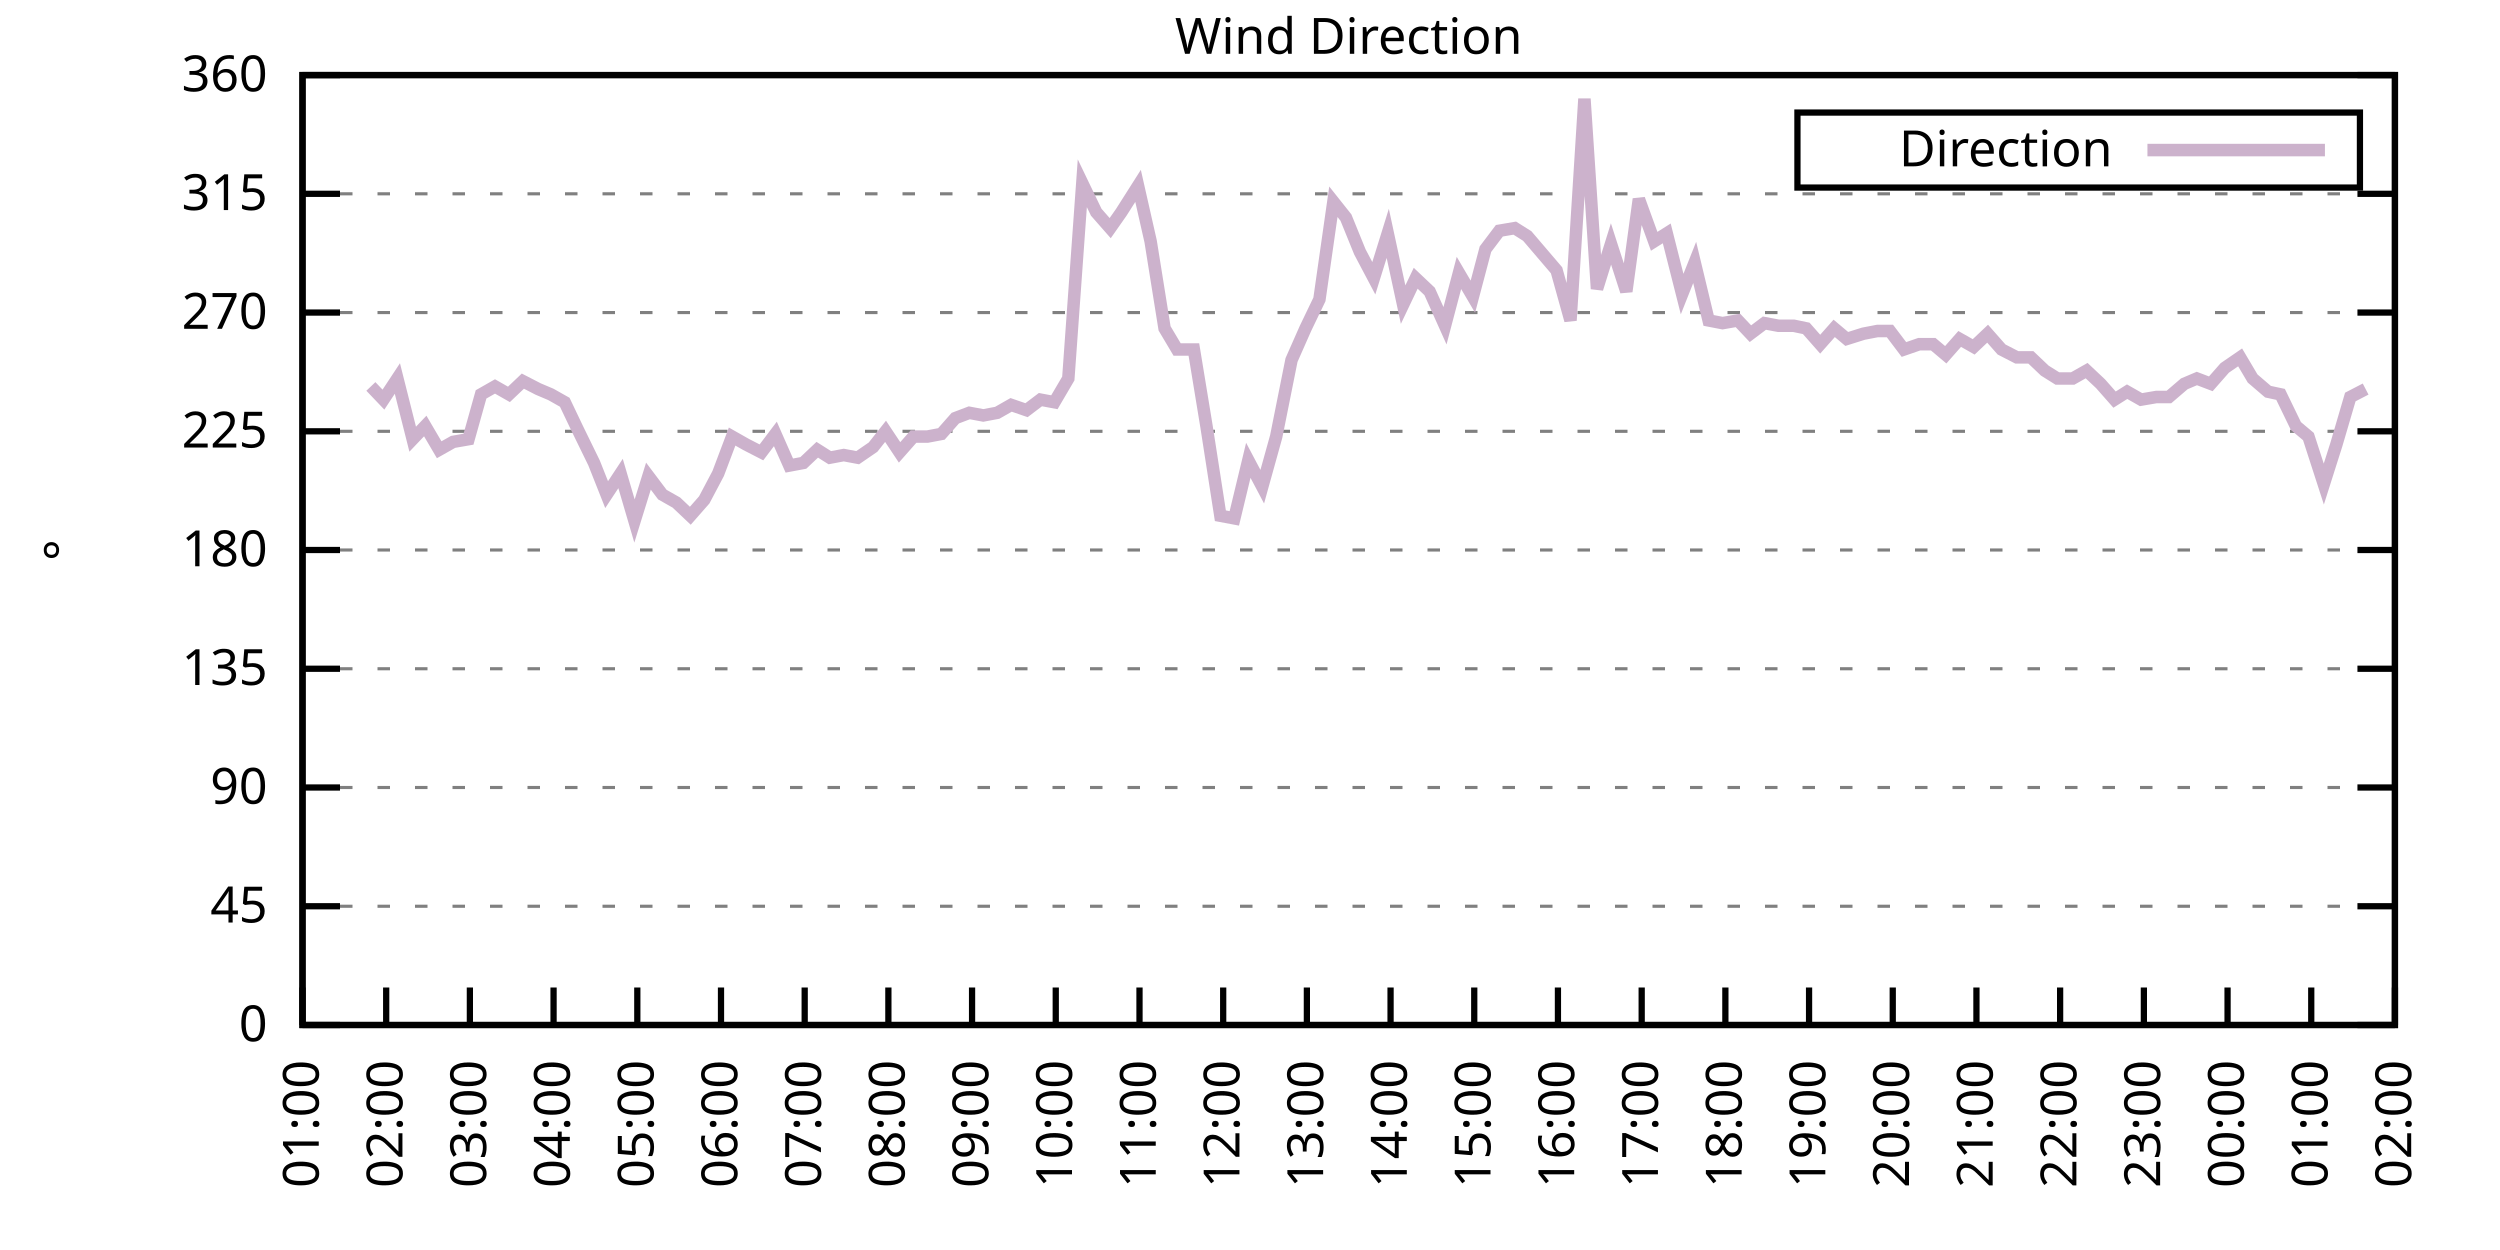
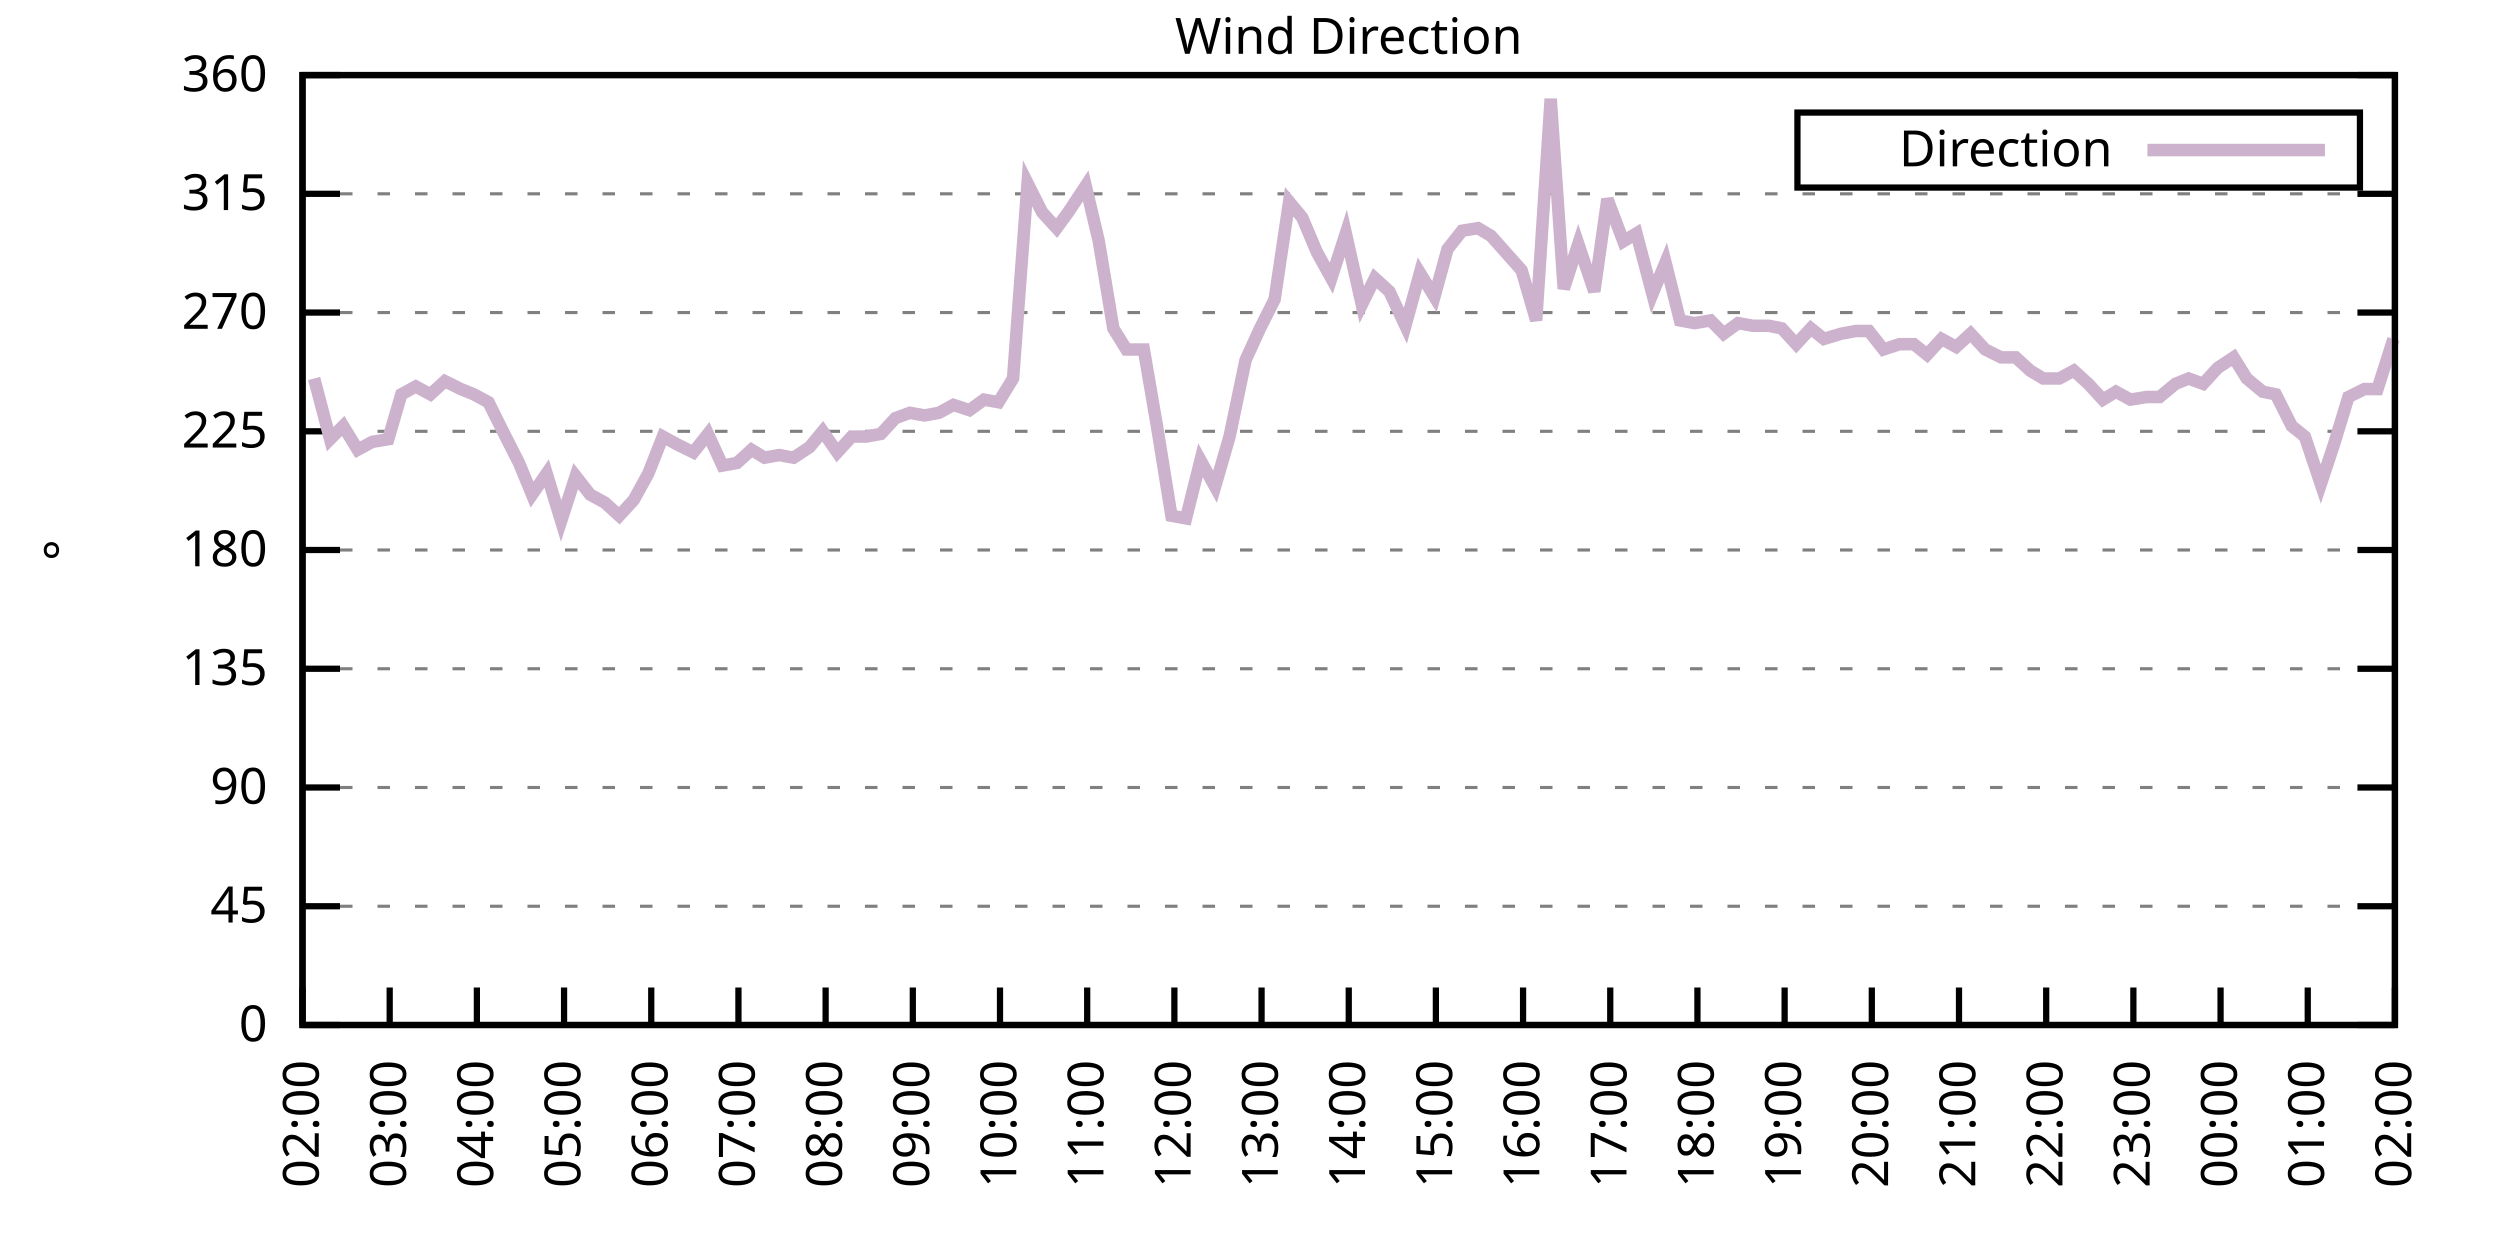
<svg xmlns="http://www.w3.org/2000/svg" xmlns:xlink="http://www.w3.org/1999/xlink" width="400" height="200" viewBox="0 0 400 200">
  <g id="gnuplot_canvas">
    <rect x="0" y="0" width="400" height="200" fill="none" />
    <defs>
      <circle id="gpDot" r="0.5" stroke-width="0.5" stroke="currentColor" />
      <path id="gpPt0" stroke-width="0.333" stroke="currentColor" d="M-1,0 h2 M0,-1 v2" />
      <path id="gpPt1" stroke-width="0.333" stroke="currentColor" d="M-1,-1 L1,1 M1,-1 L-1,1" />
      <path id="gpPt2" stroke-width="0.333" stroke="currentColor" d="M-1,0 L1,0 M0,-1 L0,1 M-1,-1 L1,1 M-1,1 L1,-1" />
      <rect id="gpPt3" stroke-width="0.333" stroke="currentColor" x="-1" y="-1" width="2" height="2" />
      <rect id="gpPt4" stroke-width="0.333" stroke="currentColor" fill="currentColor" x="-1" y="-1" width="2" height="2" />
      <circle id="gpPt5" stroke-width="0.333" stroke="currentColor" cx="0" cy="0" r="1" />
      <use xlink:href="#gpPt5" id="gpPt6" fill="currentColor" stroke="none" />
      <path id="gpPt7" stroke-width="0.333" stroke="currentColor" d="M0,-1.33 L-1.33,0.67 L1.33,0.67 z" />
      <use xlink:href="#gpPt7" id="gpPt8" fill="currentColor" stroke="none" />
      <use xlink:href="#gpPt7" id="gpPt9" stroke="currentColor" transform="rotate(180)" />
      <use xlink:href="#gpPt9" id="gpPt10" fill="currentColor" stroke="none" />
      <use xlink:href="#gpPt3" id="gpPt11" stroke="currentColor" transform="rotate(45)" />
      <use xlink:href="#gpPt11" id="gpPt12" fill="currentColor" stroke="none" />
      <path id="gpPt13" stroke-width="0.333" stroke="currentColor" d="M0,1.330 L1.265,0.411 L0.782,-1.067 L-0.782,-1.076 L-1.265,0.411 z" />
      <use xlink:href="#gpPt13" id="gpPt14" fill="currentColor" stroke="none" />
      <filter id="textbox" filterUnits="objectBoundingBox" x="0" y="0" height="1" width="1">
        <feFlood flood-color="white" flood-opacity="1" result="bgnd" />
        <feComposite in="SourceGraphic" in2="bgnd" operator="atop" />
      </filter>
      <filter id="greybox" filterUnits="objectBoundingBox" x="0" y="0" height="1" width="1">
        <feFlood flood-color="lightgrey" flood-opacity="1" result="grey" />
        <feComposite in="SourceGraphic" in2="grey" operator="atop" />
      </filter>
    </defs>
    <g fill="none" color="white" stroke="currentColor" stroke-width="1.00" stroke-linecap="butt" stroke-linejoin="miter">
</g>
    <g fill="none" color="black" stroke="currentColor" stroke-width="1.00" stroke-linecap="butt" stroke-linejoin="miter">
      <g stroke="none" shape-rendering="crispEdges">
        <polygon fill="rgb(255, 255, 255)" points="48.40,164.00 383.18,164.00 383.18,12.02 48.40,12.02 " />
      </g>
    </g>
    <g fill="none" color="black" stroke="currentColor" stroke-width="1.00" stroke-linecap="butt" stroke-linejoin="miter">
</g>
    <g fill="none" color="black" stroke="black" stroke-width="0.50" stroke-linecap="butt" stroke-linejoin="miter">
</g>
    <g fill="none" color="gray" stroke="currentColor" stroke-width="0.50" stroke-linecap="butt" stroke-linejoin="miter">
      <path stroke="gray" stroke-dasharray="2,4" class="gridline" d="M48.40,164.00 L383.19,164.00  " />
    </g>
    <g fill="none" color="gray" stroke="gray" stroke-width="1.00" stroke-linecap="butt" stroke-linejoin="miter">
</g>
    <g fill="none" color="black" stroke="currentColor" stroke-width="1.00" stroke-linecap="butt" stroke-linejoin="miter">
      <path stroke="black" d="M48.40,164.00 L54.40,164.00 M383.19,164.00 L377.19,164.00  " />
      <g transform="translate(42.80,166.60)" stroke="none" fill="black" font-family="Sans" font-size="8.00" text-anchor="end">
        <text>
          <tspan font-family="Sans"> 0</tspan>
        </text>
      </g>
    </g>
    <g fill="none" color="black" stroke="currentColor" stroke-width="1.00" stroke-linecap="butt" stroke-linejoin="miter">
</g>
    <g fill="none" color="black" stroke="black" stroke-width="0.50" stroke-linecap="butt" stroke-linejoin="miter">
</g>
    <g fill="none" color="gray" stroke="currentColor" stroke-width="0.50" stroke-linecap="butt" stroke-linejoin="miter">
      <path stroke="gray" stroke-dasharray="2,4" class="gridline" d="M48.40,145.00 L383.19,145.00  " />
    </g>
    <g fill="none" color="gray" stroke="gray" stroke-width="1.00" stroke-linecap="butt" stroke-linejoin="miter">
</g>
    <g fill="none" color="black" stroke="currentColor" stroke-width="1.00" stroke-linecap="butt" stroke-linejoin="miter">
      <path stroke="black" d="M48.40,145.00 L54.40,145.00 M383.19,145.00 L377.19,145.00  " />
      <g transform="translate(42.80,147.60)" stroke="none" fill="black" font-family="Sans" font-size="8.00" text-anchor="end">
        <text>
          <tspan font-family="Sans"> 45</tspan>
        </text>
      </g>
    </g>
    <g fill="none" color="black" stroke="currentColor" stroke-width="1.00" stroke-linecap="butt" stroke-linejoin="miter">
</g>
    <g fill="none" color="black" stroke="black" stroke-width="0.50" stroke-linecap="butt" stroke-linejoin="miter">
</g>
    <g fill="none" color="gray" stroke="currentColor" stroke-width="0.50" stroke-linecap="butt" stroke-linejoin="miter">
      <path stroke="gray" stroke-dasharray="2,4" class="gridline" d="M48.40,126.00 L383.19,126.00  " />
    </g>
    <g fill="none" color="gray" stroke="gray" stroke-width="1.00" stroke-linecap="butt" stroke-linejoin="miter">
</g>
    <g fill="none" color="black" stroke="currentColor" stroke-width="1.00" stroke-linecap="butt" stroke-linejoin="miter">
      <path stroke="black" d="M48.40,126.00 L54.40,126.00 M383.19,126.00 L377.19,126.00  " />
      <g transform="translate(42.80,128.60)" stroke="none" fill="black" font-family="Sans" font-size="8.00" text-anchor="end">
        <text>
          <tspan font-family="Sans"> 90</tspan>
        </text>
      </g>
    </g>
    <g fill="none" color="black" stroke="currentColor" stroke-width="1.00" stroke-linecap="butt" stroke-linejoin="miter">
</g>
    <g fill="none" color="black" stroke="black" stroke-width="0.50" stroke-linecap="butt" stroke-linejoin="miter">
</g>
    <g fill="none" color="gray" stroke="currentColor" stroke-width="0.50" stroke-linecap="butt" stroke-linejoin="miter">
      <path stroke="gray" stroke-dasharray="2,4" class="gridline" d="M48.40,107.00 L383.19,107.00  " />
    </g>
    <g fill="none" color="gray" stroke="gray" stroke-width="1.00" stroke-linecap="butt" stroke-linejoin="miter">
</g>
    <g fill="none" color="black" stroke="currentColor" stroke-width="1.00" stroke-linecap="butt" stroke-linejoin="miter">
      <path stroke="black" d="M48.40,107.00 L54.40,107.00 M383.19,107.00 L377.19,107.00  " />
      <g transform="translate(42.80,109.60)" stroke="none" fill="black" font-family="Sans" font-size="8.00" text-anchor="end">
        <text>
          <tspan font-family="Sans"> 135</tspan>
        </text>
      </g>
    </g>
    <g fill="none" color="black" stroke="currentColor" stroke-width="1.00" stroke-linecap="butt" stroke-linejoin="miter">
</g>
    <g fill="none" color="black" stroke="black" stroke-width="0.50" stroke-linecap="butt" stroke-linejoin="miter">
</g>
    <g fill="none" color="gray" stroke="currentColor" stroke-width="0.50" stroke-linecap="butt" stroke-linejoin="miter">
      <path stroke="gray" stroke-dasharray="2,4" class="gridline" d="M48.40,88.00 L383.19,88.00  " />
    </g>
    <g fill="none" color="gray" stroke="gray" stroke-width="1.00" stroke-linecap="butt" stroke-linejoin="miter">
</g>
    <g fill="none" color="black" stroke="currentColor" stroke-width="1.00" stroke-linecap="butt" stroke-linejoin="miter">
      <path stroke="black" d="M48.40,88.00 L54.40,88.00 M383.19,88.00 L377.19,88.00  " />
      <g transform="translate(42.80,90.60)" stroke="none" fill="black" font-family="Sans" font-size="8.00" text-anchor="end">
        <text>
          <tspan font-family="Sans"> 180</tspan>
        </text>
      </g>
    </g>
    <g fill="none" color="black" stroke="currentColor" stroke-width="1.00" stroke-linecap="butt" stroke-linejoin="miter">
</g>
    <g fill="none" color="black" stroke="black" stroke-width="0.50" stroke-linecap="butt" stroke-linejoin="miter">
</g>
    <g fill="none" color="gray" stroke="currentColor" stroke-width="0.50" stroke-linecap="butt" stroke-linejoin="miter">
      <path stroke="gray" stroke-dasharray="2,4" class="gridline" d="M48.40,69.01 L383.19,69.01  " />
    </g>
    <g fill="none" color="gray" stroke="gray" stroke-width="1.00" stroke-linecap="butt" stroke-linejoin="miter">
</g>
    <g fill="none" color="black" stroke="currentColor" stroke-width="1.00" stroke-linecap="butt" stroke-linejoin="miter">
      <path stroke="black" d="M48.40,69.01 L54.40,69.01 M383.19,69.01 L377.19,69.01  " />
      <g transform="translate(42.80,71.61)" stroke="none" fill="black" font-family="Sans" font-size="8.00" text-anchor="end">
        <text>
          <tspan font-family="Sans"> 225</tspan>
        </text>
      </g>
    </g>
    <g fill="none" color="black" stroke="currentColor" stroke-width="1.00" stroke-linecap="butt" stroke-linejoin="miter">
</g>
    <g fill="none" color="black" stroke="black" stroke-width="0.50" stroke-linecap="butt" stroke-linejoin="miter">
</g>
    <g fill="none" color="gray" stroke="currentColor" stroke-width="0.50" stroke-linecap="butt" stroke-linejoin="miter">
      <path stroke="gray" stroke-dasharray="2,4" class="gridline" d="M48.40,50.01 L383.19,50.01  " />
    </g>
    <g fill="none" color="gray" stroke="gray" stroke-width="1.00" stroke-linecap="butt" stroke-linejoin="miter">
</g>
    <g fill="none" color="black" stroke="currentColor" stroke-width="1.00" stroke-linecap="butt" stroke-linejoin="miter">
      <path stroke="black" d="M48.40,50.01 L54.40,50.01 M383.19,50.01 L377.19,50.01  " />
      <g transform="translate(42.80,52.61)" stroke="none" fill="black" font-family="Sans" font-size="8.00" text-anchor="end">
        <text>
          <tspan font-family="Sans"> 270</tspan>
        </text>
      </g>
    </g>
    <g fill="none" color="black" stroke="currentColor" stroke-width="1.00" stroke-linecap="butt" stroke-linejoin="miter">
</g>
    <g fill="none" color="black" stroke="black" stroke-width="0.50" stroke-linecap="butt" stroke-linejoin="miter">
</g>
    <g fill="none" color="gray" stroke="currentColor" stroke-width="0.50" stroke-linecap="butt" stroke-linejoin="miter">
      <path stroke="gray" stroke-dasharray="2,4" class="gridline" d="M48.40,31.01 L383.19,31.01  " />
    </g>
    <g fill="none" color="gray" stroke="gray" stroke-width="1.00" stroke-linecap="butt" stroke-linejoin="miter">
</g>
    <g fill="none" color="black" stroke="currentColor" stroke-width="1.00" stroke-linecap="butt" stroke-linejoin="miter">
      <path stroke="black" d="M48.40,31.01 L54.40,31.01 M383.19,31.01 L377.19,31.01  " />
      <g transform="translate(42.80,33.61)" stroke="none" fill="black" font-family="Sans" font-size="8.00" text-anchor="end">
        <text>
          <tspan font-family="Sans"> 315</tspan>
        </text>
      </g>
    </g>
    <g fill="none" color="black" stroke="currentColor" stroke-width="1.00" stroke-linecap="butt" stroke-linejoin="miter">
</g>
    <g fill="none" color="black" stroke="black" stroke-width="0.50" stroke-linecap="butt" stroke-linejoin="miter">
</g>
    <g fill="none" color="gray" stroke="currentColor" stroke-width="0.50" stroke-linecap="butt" stroke-linejoin="miter">
      <path stroke="gray" stroke-dasharray="2,4" class="gridline" d="M48.40,12.01 L383.19,12.01  " />
    </g>
    <g fill="none" color="gray" stroke="gray" stroke-width="1.00" stroke-linecap="butt" stroke-linejoin="miter">
</g>
    <g fill="none" color="black" stroke="currentColor" stroke-width="1.00" stroke-linecap="butt" stroke-linejoin="miter">
      <path stroke="black" d="M48.40,12.01 L54.40,12.01 M383.19,12.01 L377.19,12.01  " />
      <g transform="translate(42.80,14.61)" stroke="none" fill="black" font-family="Sans" font-size="8.00" text-anchor="end">
        <text>
          <tspan font-family="Sans"> 360</tspan>
        </text>
      </g>
    </g>
    <g fill="none" color="black" stroke="currentColor" stroke-width="1.00" stroke-linecap="butt" stroke-linejoin="miter">
      <path stroke="black" d="M48.40,164.00 L48.40,158.00  " />
      <g transform="translate(51.00,169.60) rotate(270.00)" stroke="none" fill="black" font-family="Sans" font-size="8.00" text-anchor="end">
        <text>
-           <tspan font-family="Sans">01:00</tspan>
-         </text>
-       </g>
-     </g>
-     <g fill="none" color="black" stroke="currentColor" stroke-width="1.00" stroke-linecap="butt" stroke-linejoin="miter">
-       <path stroke="black" d="M61.79,164.00 L61.79,158.00  " />
-       <g transform="translate(64.39,169.60) rotate(270.00)" stroke="none" fill="black" font-family="Sans" font-size="8.00" text-anchor="end">
-         <text>
          <tspan font-family="Sans">02:00</tspan>
        </text>
      </g>
    </g>
    <g fill="none" color="black" stroke="currentColor" stroke-width="1.00" stroke-linecap="butt" stroke-linejoin="miter">
-       <path stroke="black" d="M75.18,164.00 L75.18,158.00  " />
-       <g transform="translate(77.78,169.60) rotate(270.00)" stroke="none" fill="black" font-family="Sans" font-size="8.00" text-anchor="end">
+       <path stroke="black" d="M62.35,164.00 L62.35,158.00  " />
+       <g transform="translate(64.95,169.60) rotate(270.00)" stroke="none" fill="black" font-family="Sans" font-size="8.00" text-anchor="end">
        <text>
          <tspan font-family="Sans">03:00</tspan>
        </text>
      </g>
    </g>
    <g fill="none" color="black" stroke="currentColor" stroke-width="1.00" stroke-linecap="butt" stroke-linejoin="miter">
-       <path stroke="black" d="M88.57,164.00 L88.57,158.00  " />
-       <g transform="translate(91.17,169.60) rotate(270.00)" stroke="none" fill="black" font-family="Sans" font-size="8.00" text-anchor="end">
+       <path stroke="black" d="M76.30,164.00 L76.30,158.00  " />
+       <g transform="translate(78.90,169.60) rotate(270.00)" stroke="none" fill="black" font-family="Sans" font-size="8.00" text-anchor="end">
        <text>
          <tspan font-family="Sans">04:00</tspan>
        </text>
      </g>
    </g>
    <g fill="none" color="black" stroke="currentColor" stroke-width="1.00" stroke-linecap="butt" stroke-linejoin="miter">
-       <path stroke="black" d="M101.97,164.00 L101.97,158.00  " />
-       <g transform="translate(104.57,169.60) rotate(270.00)" stroke="none" fill="black" font-family="Sans" font-size="8.00" text-anchor="end">
+       <path stroke="black" d="M90.25,164.00 L90.25,158.00  " />
+       <g transform="translate(92.85,169.60) rotate(270.00)" stroke="none" fill="black" font-family="Sans" font-size="8.00" text-anchor="end">
        <text>
          <tspan font-family="Sans">05:00</tspan>
        </text>
      </g>
    </g>
    <g fill="none" color="black" stroke="currentColor" stroke-width="1.00" stroke-linecap="butt" stroke-linejoin="miter">
-       <path stroke="black" d="M115.36,164.00 L115.36,158.00  " />
-       <g transform="translate(117.96,169.60) rotate(270.00)" stroke="none" fill="black" font-family="Sans" font-size="8.00" text-anchor="end">
+       <path stroke="black" d="M104.20,164.00 L104.20,158.00  " />
+       <g transform="translate(106.80,169.60) rotate(270.00)" stroke="none" fill="black" font-family="Sans" font-size="8.00" text-anchor="end">
        <text>
          <tspan font-family="Sans">06:00</tspan>
        </text>
      </g>
    </g>
    <g fill="none" color="black" stroke="currentColor" stroke-width="1.00" stroke-linecap="butt" stroke-linejoin="miter">
-       <path stroke="black" d="M128.75,164.00 L128.75,158.00  " />
-       <g transform="translate(131.35,169.60) rotate(270.00)" stroke="none" fill="black" font-family="Sans" font-size="8.00" text-anchor="end">
+       <path stroke="black" d="M118.15,164.00 L118.15,158.00  " />
+       <g transform="translate(120.75,169.60) rotate(270.00)" stroke="none" fill="black" font-family="Sans" font-size="8.00" text-anchor="end">
        <text>
          <tspan font-family="Sans">07:00</tspan>
        </text>
      </g>
    </g>
    <g fill="none" color="black" stroke="currentColor" stroke-width="1.00" stroke-linecap="butt" stroke-linejoin="miter">
-       <path stroke="black" d="M142.14,164.00 L142.14,158.00  " />
-       <g transform="translate(144.74,169.60) rotate(270.00)" stroke="none" fill="black" font-family="Sans" font-size="8.00" text-anchor="end">
+       <path stroke="black" d="M132.10,164.00 L132.10,158.00  " />
+       <g transform="translate(134.70,169.60) rotate(270.00)" stroke="none" fill="black" font-family="Sans" font-size="8.00" text-anchor="end">
        <text>
          <tspan font-family="Sans">08:00</tspan>
        </text>
      </g>
    </g>
    <g fill="none" color="black" stroke="currentColor" stroke-width="1.00" stroke-linecap="butt" stroke-linejoin="miter">
-       <path stroke="black" d="M155.53,164.00 L155.53,158.00  " />
-       <g transform="translate(158.13,169.60) rotate(270.00)" stroke="none" fill="black" font-family="Sans" font-size="8.00" text-anchor="end">
+       <path stroke="black" d="M146.05,164.00 L146.05,158.00  " />
+       <g transform="translate(148.65,169.60) rotate(270.00)" stroke="none" fill="black" font-family="Sans" font-size="8.00" text-anchor="end">
        <text>
          <tspan font-family="Sans">09:00</tspan>
        </text>
      </g>
    </g>
    <g fill="none" color="black" stroke="currentColor" stroke-width="1.00" stroke-linecap="butt" stroke-linejoin="miter">
-       <path stroke="black" d="M168.92,164.00 L168.92,158.00  " />
-       <g transform="translate(171.52,169.60) rotate(270.00)" stroke="none" fill="black" font-family="Sans" font-size="8.00" text-anchor="end">
+       <path stroke="black" d="M160.00,164.00 L160.00,158.00  " />
+       <g transform="translate(162.60,169.60) rotate(270.00)" stroke="none" fill="black" font-family="Sans" font-size="8.00" text-anchor="end">
        <text>
          <tspan font-family="Sans">10:00</tspan>
        </text>
      </g>
    </g>
    <g fill="none" color="black" stroke="currentColor" stroke-width="1.00" stroke-linecap="butt" stroke-linejoin="miter">
-       <path stroke="black" d="M182.32,164.00 L182.32,158.00  " />
-       <g transform="translate(184.92,169.60) rotate(270.00)" stroke="none" fill="black" font-family="Sans" font-size="8.00" text-anchor="end">
+       <path stroke="black" d="M173.95,164.00 L173.95,158.00  " />
+       <g transform="translate(176.55,169.60) rotate(270.00)" stroke="none" fill="black" font-family="Sans" font-size="8.00" text-anchor="end">
        <text>
          <tspan font-family="Sans">11:00</tspan>
        </text>
      </g>
    </g>
    <g fill="none" color="black" stroke="currentColor" stroke-width="1.00" stroke-linecap="butt" stroke-linejoin="miter">
-       <path stroke="black" d="M195.71,164.00 L195.71,158.00  " />
-       <g transform="translate(198.31,169.60) rotate(270.00)" stroke="none" fill="black" font-family="Sans" font-size="8.00" text-anchor="end">
+       <path stroke="black" d="M187.90,164.00 L187.90,158.00  " />
+       <g transform="translate(190.50,169.60) rotate(270.00)" stroke="none" fill="black" font-family="Sans" font-size="8.00" text-anchor="end">
        <text>
          <tspan font-family="Sans">12:00</tspan>
        </text>
      </g>
    </g>
    <g fill="none" color="black" stroke="currentColor" stroke-width="1.00" stroke-linecap="butt" stroke-linejoin="miter">
-       <path stroke="black" d="M209.10,164.00 L209.10,158.00  " />
-       <g transform="translate(211.70,169.60) rotate(270.00)" stroke="none" fill="black" font-family="Sans" font-size="8.00" text-anchor="end">
+       <path stroke="black" d="M201.85,164.00 L201.85,158.00  " />
+       <g transform="translate(204.45,169.60) rotate(270.00)" stroke="none" fill="black" font-family="Sans" font-size="8.00" text-anchor="end">
        <text>
          <tspan font-family="Sans">13:00</tspan>
        </text>
      </g>
    </g>
    <g fill="none" color="black" stroke="currentColor" stroke-width="1.00" stroke-linecap="butt" stroke-linejoin="miter">
-       <path stroke="black" d="M222.49,164.00 L222.49,158.00  " />
-       <g transform="translate(225.09,169.60) rotate(270.00)" stroke="none" fill="black" font-family="Sans" font-size="8.00" text-anchor="end">
+       <path stroke="black" d="M215.80,164.00 L215.80,158.00  " />
+       <g transform="translate(218.40,169.60) rotate(270.00)" stroke="none" fill="black" font-family="Sans" font-size="8.00" text-anchor="end">
        <text>
          <tspan font-family="Sans">14:00</tspan>
        </text>
      </g>
    </g>
    <g fill="none" color="black" stroke="currentColor" stroke-width="1.00" stroke-linecap="butt" stroke-linejoin="miter">
-       <path stroke="black" d="M235.88,164.00 L235.88,158.00  " />
-       <g transform="translate(238.48,169.60) rotate(270.00)" stroke="none" fill="black" font-family="Sans" font-size="8.00" text-anchor="end">
+       <path stroke="black" d="M229.74,164.00 L229.74,158.00  " />
+       <g transform="translate(232.34,169.60) rotate(270.00)" stroke="none" fill="black" font-family="Sans" font-size="8.00" text-anchor="end">
        <text>
          <tspan font-family="Sans">15:00</tspan>
        </text>
      </g>
    </g>
    <g fill="none" color="black" stroke="currentColor" stroke-width="1.00" stroke-linecap="butt" stroke-linejoin="miter">
-       <path stroke="black" d="M249.27,164.00 L249.27,158.00  " />
-       <g transform="translate(251.87,169.60) rotate(270.00)" stroke="none" fill="black" font-family="Sans" font-size="8.00" text-anchor="end">
+       <path stroke="black" d="M243.69,164.00 L243.69,158.00  " />
+       <g transform="translate(246.29,169.60) rotate(270.00)" stroke="none" fill="black" font-family="Sans" font-size="8.00" text-anchor="end">
        <text>
          <tspan font-family="Sans">16:00</tspan>
        </text>
      </g>
    </g>
    <g fill="none" color="black" stroke="currentColor" stroke-width="1.00" stroke-linecap="butt" stroke-linejoin="miter">
-       <path stroke="black" d="M262.67,164.00 L262.67,158.00  " />
-       <g transform="translate(265.27,169.60) rotate(270.00)" stroke="none" fill="black" font-family="Sans" font-size="8.00" text-anchor="end">
+       <path stroke="black" d="M257.64,164.00 L257.64,158.00  " />
+       <g transform="translate(260.24,169.60) rotate(270.00)" stroke="none" fill="black" font-family="Sans" font-size="8.00" text-anchor="end">
        <text>
          <tspan font-family="Sans">17:00</tspan>
        </text>
      </g>
    </g>
    <g fill="none" color="black" stroke="currentColor" stroke-width="1.00" stroke-linecap="butt" stroke-linejoin="miter">
-       <path stroke="black" d="M276.06,164.00 L276.06,158.00  " />
-       <g transform="translate(278.66,169.60) rotate(270.00)" stroke="none" fill="black" font-family="Sans" font-size="8.00" text-anchor="end">
+       <path stroke="black" d="M271.59,164.00 L271.59,158.00  " />
+       <g transform="translate(274.19,169.60) rotate(270.00)" stroke="none" fill="black" font-family="Sans" font-size="8.00" text-anchor="end">
        <text>
          <tspan font-family="Sans">18:00</tspan>
        </text>
      </g>
    </g>
    <g fill="none" color="black" stroke="currentColor" stroke-width="1.00" stroke-linecap="butt" stroke-linejoin="miter">
-       <path stroke="black" d="M289.45,164.00 L289.45,158.00  " />
-       <g transform="translate(292.05,169.60) rotate(270.00)" stroke="none" fill="black" font-family="Sans" font-size="8.00" text-anchor="end">
+       <path stroke="black" d="M285.54,164.00 L285.54,158.00  " />
+       <g transform="translate(288.14,169.60) rotate(270.00)" stroke="none" fill="black" font-family="Sans" font-size="8.00" text-anchor="end">
        <text>
          <tspan font-family="Sans">19:00</tspan>
        </text>
      </g>
    </g>
    <g fill="none" color="black" stroke="currentColor" stroke-width="1.00" stroke-linecap="butt" stroke-linejoin="miter">
-       <path stroke="black" d="M302.84,164.00 L302.84,158.00  " />
-       <g transform="translate(305.44,169.60) rotate(270.00)" stroke="none" fill="black" font-family="Sans" font-size="8.00" text-anchor="end">
+       <path stroke="black" d="M299.49,164.00 L299.49,158.00  " />
+       <g transform="translate(302.09,169.60) rotate(270.00)" stroke="none" fill="black" font-family="Sans" font-size="8.00" text-anchor="end">
        <text>
          <tspan font-family="Sans">20:00</tspan>
        </text>
      </g>
    </g>
    <g fill="none" color="black" stroke="currentColor" stroke-width="1.00" stroke-linecap="butt" stroke-linejoin="miter">
-       <path stroke="black" d="M316.23,164.00 L316.23,158.00  " />
-       <g transform="translate(318.83,169.60) rotate(270.00)" stroke="none" fill="black" font-family="Sans" font-size="8.00" text-anchor="end">
+       <path stroke="black" d="M313.44,164.00 L313.44,158.00  " />
+       <g transform="translate(316.04,169.60) rotate(270.00)" stroke="none" fill="black" font-family="Sans" font-size="8.00" text-anchor="end">
        <text>
          <tspan font-family="Sans">21:00</tspan>
        </text>
      </g>
    </g>
    <g fill="none" color="black" stroke="currentColor" stroke-width="1.00" stroke-linecap="butt" stroke-linejoin="miter">
-       <path stroke="black" d="M329.62,164.00 L329.62,158.00  " />
-       <g transform="translate(332.22,169.60) rotate(270.00)" stroke="none" fill="black" font-family="Sans" font-size="8.00" text-anchor="end">
+       <path stroke="black" d="M327.39,164.00 L327.39,158.00  " />
+       <g transform="translate(329.99,169.60) rotate(270.00)" stroke="none" fill="black" font-family="Sans" font-size="8.00" text-anchor="end">
        <text>
          <tspan font-family="Sans">22:00</tspan>
        </text>
      </g>
    </g>
    <g fill="none" color="black" stroke="currentColor" stroke-width="1.00" stroke-linecap="butt" stroke-linejoin="miter">
-       <path stroke="black" d="M343.02,164.00 L343.02,158.00  " />
-       <g transform="translate(345.62,169.60) rotate(270.00)" stroke="none" fill="black" font-family="Sans" font-size="8.00" text-anchor="end">
+       <path stroke="black" d="M341.34,164.00 L341.34,158.00  " />
+       <g transform="translate(343.94,169.60) rotate(270.00)" stroke="none" fill="black" font-family="Sans" font-size="8.00" text-anchor="end">
        <text>
          <tspan font-family="Sans">23:00</tspan>
        </text>
      </g>
    </g>
    <g fill="none" color="black" stroke="currentColor" stroke-width="1.00" stroke-linecap="butt" stroke-linejoin="miter">
-       <path stroke="black" d="M356.41,164.00 L356.41,158.00  " />
-       <g transform="translate(359.01,169.60) rotate(270.00)" stroke="none" fill="black" font-family="Sans" font-size="8.00" text-anchor="end">
+       <path stroke="black" d="M355.29,164.00 L355.29,158.00  " />
+       <g transform="translate(357.89,169.60) rotate(270.00)" stroke="none" fill="black" font-family="Sans" font-size="8.00" text-anchor="end">
        <text>
          <tspan font-family="Sans">00:00</tspan>
        </text>
      </g>
    </g>
    <g fill="none" color="black" stroke="currentColor" stroke-width="1.00" stroke-linecap="butt" stroke-linejoin="miter">
-       <path stroke="black" d="M369.80,164.00 L369.80,158.00  " />
-       <g transform="translate(372.40,169.60) rotate(270.00)" stroke="none" fill="black" font-family="Sans" font-size="8.00" text-anchor="end">
+       <path stroke="black" d="M369.24,164.00 L369.24,158.00  " />
+       <g transform="translate(371.84,169.60) rotate(270.00)" stroke="none" fill="black" font-family="Sans" font-size="8.00" text-anchor="end">
        <text>
          <tspan font-family="Sans">01:00</tspan>
        </text>
      </g>
    </g>
    <g fill="none" color="black" stroke="currentColor" stroke-width="1.00" stroke-linecap="butt" stroke-linejoin="miter">
      <path stroke="black" d="M383.19,164.00 L383.19,158.00  " />
      <g transform="translate(385.79,169.60) rotate(270.00)" stroke="none" fill="black" font-family="Sans" font-size="8.00" text-anchor="end">
        <text>
          <tspan font-family="Sans">02:00</tspan>
        </text>
      </g>
    </g>
    <g fill="none" color="black" stroke="currentColor" stroke-width="1.00" stroke-linecap="butt" stroke-linejoin="miter">
</g>
    <g fill="none" color="black" stroke="currentColor" stroke-width="1.00" stroke-linecap="butt" stroke-linejoin="miter">
      <path stroke="black" d="M48.40,12.01 L48.40,164.00 L383.19,164.00 L383.19,12.01 L48.40,12.01 Z  " />
    </g>
    <g fill="none" color="black" stroke="currentColor" stroke-width="1.00" stroke-linecap="butt" stroke-linejoin="miter">
</g>
    <g fill="none" color="black" stroke="currentColor" stroke-width="1.00" stroke-linecap="butt" stroke-linejoin="miter">
      <path stroke="black" d="M287.59,30.01 L287.59,18.01 L377.59,18.01 L377.59,30.01 L287.59,30.01 Z  " />
    </g>
    <g id="Wind_direction_plot_1">
      <g fill="none" color="white" stroke="black" stroke-width="2.00" stroke-linecap="butt" stroke-linejoin="miter">
</g>
      <g fill="none" color="black" stroke="currentColor" stroke-width="2.00" stroke-linecap="butt" stroke-linejoin="miter">
        <g transform="translate(337.99,26.61)" stroke="none" fill="black" font-family="Sans" font-size="8.00" text-anchor="end">
          <text>
            <tspan font-family="Sans">Direction</tspan>
          </text>
        </g>
      </g>
      <g fill="none" color="black" stroke="currentColor" stroke-width="2.00" stroke-linecap="butt" stroke-linejoin="miter">
-         <path stroke="rgb(204, 178, 204)" d="M343.59,24.01 L371.99,24.01 M59.34,61.83 L61.35,63.94 L63.58,60.56 L66.03,70.27 L68.04,68.16 L70.27,71.96   L72.50,70.70 L74.96,70.27 L76.97,63.10 L79.20,61.83 L81.43,63.10 L83.66,60.98 L86.12,62.25 L88.13,63.10   L90.36,64.36 L92.37,68.58 L95.05,74.07 L97.06,79.14 L99.29,75.76 L101.52,83.36 L103.75,76.18 L105.98,79.14   L108.22,80.41 L110.45,82.52 L112.68,79.98 L114.91,75.76 L117.14,69.85 L119.38,71.12 L121.83,72.38 L124.06,69.43   L126.29,74.49 L128.53,74.07 L130.76,71.96 L132.77,73.23 L135.00,72.81 L137.23,73.23 L139.69,71.54 L141.69,69.01   L143.93,72.38 L146.16,69.85 L148.39,69.85 L150.62,69.43 L152.85,66.90 L155.09,66.05 L157.32,66.47 L159.55,66.05   L161.78,64.78 L164.24,65.63 L166.47,63.94 L168.70,64.36 L170.93,60.56 L173.17,29.32 L175.40,33.96 L177.63,36.50   L179.41,33.96 L182.09,29.74 L184.10,38.61 L186.33,52.54 L188.34,55.92 L191.02,55.92 L193.03,68.16 L195.26,82.52   L197.49,82.94 L199.73,73.65 L201.96,77.87 L204.19,69.85 L206.64,57.61 L208.88,52.54 L211.11,47.90 L213.34,32.28   L215.35,34.81 L217.58,40.30 L219.81,44.52 L222.04,37.34 L224.50,48.74 L226.51,44.52 L228.74,46.63 L231.20,52.12   L233.43,43.67 L235.66,47.47 L237.67,39.87 L239.90,36.92 L242.36,36.50 L244.36,37.76 L249.05,43.25 L251.28,51.27   L253.51,15.81 L255.52,46.21 L257.76,39.03 L260.21,46.63 L262.22,31.85 L264.67,38.61 L266.68,37.34 L269.14,47.05   L271.15,41.99 L273.38,51.27 L275.61,51.70 L278.07,51.27 L280.07,53.39 L282.31,51.70 L284.54,52.12 L286.99,52.12   L289.00,52.54 L291.23,55.07 L293.47,52.54 L295.48,54.23 L298.15,53.39 L300.39,52.96 L302.39,52.96 L304.63,55.92   L307.08,55.07 L309.31,55.07 L311.32,56.76 L313.55,54.23 L315.79,55.50 L318.02,53.39 L320.25,55.92 L322.70,57.18   L324.94,57.18 L327.17,59.30 L329.18,60.56 L331.63,60.56 L333.86,59.30 L336.10,61.41 L338.33,63.94 L340.34,62.67   L342.57,63.94 L345.02,63.52 L347.03,63.52 L349.49,61.41 L351.50,60.56 L353.73,61.41 L355.96,58.87 L358.42,57.18   L360.42,60.56 L362.88,62.67 L364.89,63.10 L367.34,68.16 L369.35,69.85 L371.81,77.45 L373.82,71.12 L376.05,63.52   L378.50,62.25  " />
+         <path stroke="rgb(204, 178, 204)" d="M343.59,24.01 L371.99,24.01 M50.26,60.56 L52.82,70.27 L54.91,68.16 L57.23,71.96 L59.56,70.70 L62.12,70.27   L64.21,63.10 L66.53,61.83 L68.86,63.10 L71.18,60.98 L73.74,62.25 L75.83,63.10 L78.16,64.36 L80.25,68.58   L83.04,74.07 L85.13,79.14 L87.46,75.76 L89.78,83.36 L92.11,76.18 L94.43,79.14 L96.76,80.41 L99.08,82.52   L101.41,79.98 L103.73,75.76 L106.06,69.85 L108.38,71.12 L110.94,72.38 L113.27,69.43 L115.59,74.49 L117.92,74.07   L120.24,71.96 L122.33,73.23 L124.66,72.81 L126.98,73.23 L129.54,71.54 L131.63,69.01 L133.96,72.38 L136.28,69.85   L138.61,69.85 L140.93,69.43 L143.26,66.90 L145.58,66.05 L147.91,66.47 L150.23,66.05 L152.56,64.78 L155.11,65.63   L157.44,63.94 L159.76,64.36 L162.09,60.56 L164.41,29.32 L166.74,33.96 L169.06,36.50 L170.92,33.96 L173.71,29.74   L175.81,38.61 L178.13,52.54 L180.22,55.92 L183.01,55.92 L185.11,68.16 L187.43,82.52 L189.76,82.94 L192.08,73.65   L194.41,77.87 L196.73,69.85 L199.29,57.61 L201.61,52.54 L203.94,47.90 L206.26,32.28 L208.36,34.81 L210.68,40.30   L213.01,44.52 L215.33,37.34 L217.89,48.74 L219.98,44.52 L222.30,46.63 L224.86,52.12 L227.19,43.67 L229.51,47.47   L231.60,39.87 L233.93,36.92 L236.49,36.50 L238.58,37.76 L243.46,43.25 L245.79,51.27 L248.11,15.81 L250.20,46.21   L252.53,39.03 L255.09,46.63 L257.18,31.85 L259.74,38.61 L261.83,37.34 L264.39,47.05 L266.48,41.99 L268.80,51.27   L271.13,51.70 L273.69,51.27 L275.78,53.39 L278.10,51.70 L280.43,52.12 L282.99,52.12 L285.08,52.54 L287.40,55.07   L289.73,52.54 L291.82,54.23 L294.61,53.39 L296.94,52.96 L299.03,52.96 L301.35,55.92 L303.91,55.07 L306.23,55.07   L308.33,56.76 L310.65,54.23 L312.98,55.50 L315.30,53.39 L317.63,55.92 L320.18,57.18 L322.51,57.18 L324.83,59.30   L326.93,60.56 L329.48,60.56 L331.81,59.30 L334.13,61.41 L336.46,63.94 L338.55,62.67 L340.88,63.94 L343.43,63.52   L345.53,63.52 L348.08,61.41 L350.18,60.56 L352.50,61.41 L354.83,58.87 L357.38,57.18 L359.48,60.56 L362.03,62.67   L364.13,63.10 L366.68,68.16 L368.78,69.85 L371.33,77.45 L373.43,71.12 L375.75,63.52 L378.31,62.25 L380.40,62.25   L382.96,54.23  " />
      </g>
    </g>
    <g fill="none" color="black" stroke="currentColor" stroke-width="2.00" stroke-linecap="butt" stroke-linejoin="miter">
</g>
    <g fill="none" color="black" stroke="black" stroke-width="1.00" stroke-linecap="butt" stroke-linejoin="miter">
</g>
    <g fill="none" color="black" stroke="currentColor" stroke-width="1.00" stroke-linecap="butt" stroke-linejoin="miter">
      <path stroke="black" d="M48.40,12.01 L48.40,164.00 L383.19,164.00 L383.19,12.01 L48.40,12.01 Z  " />
      <g transform="translate(12.80,88.01) rotate(270.00)" stroke="none" fill="black" font-family="Sans" font-size="8.00" text-anchor="middle">
        <text>
          <tspan font-family="Sans">°</tspan>
        </text>
      </g>
    </g>
    <g fill="none" color="black" stroke="currentColor" stroke-width="1.00" stroke-linecap="butt" stroke-linejoin="miter">
</g>
    <g fill="none" color="black" stroke="currentColor" stroke-width="1.00" stroke-linecap="butt" stroke-linejoin="miter">
      <g transform="translate(215.79,8.61)" stroke="none" fill="black" font-family="Sans" font-size="8.00" text-anchor="middle">
        <text>
          <tspan font-family="Sans">Wind Direction</tspan>
        </text>
      </g>
    </g>
    <g fill="none" color="black" stroke="currentColor" stroke-width="1.00" stroke-linecap="butt" stroke-linejoin="miter">
</g>
  </g>
</svg>
